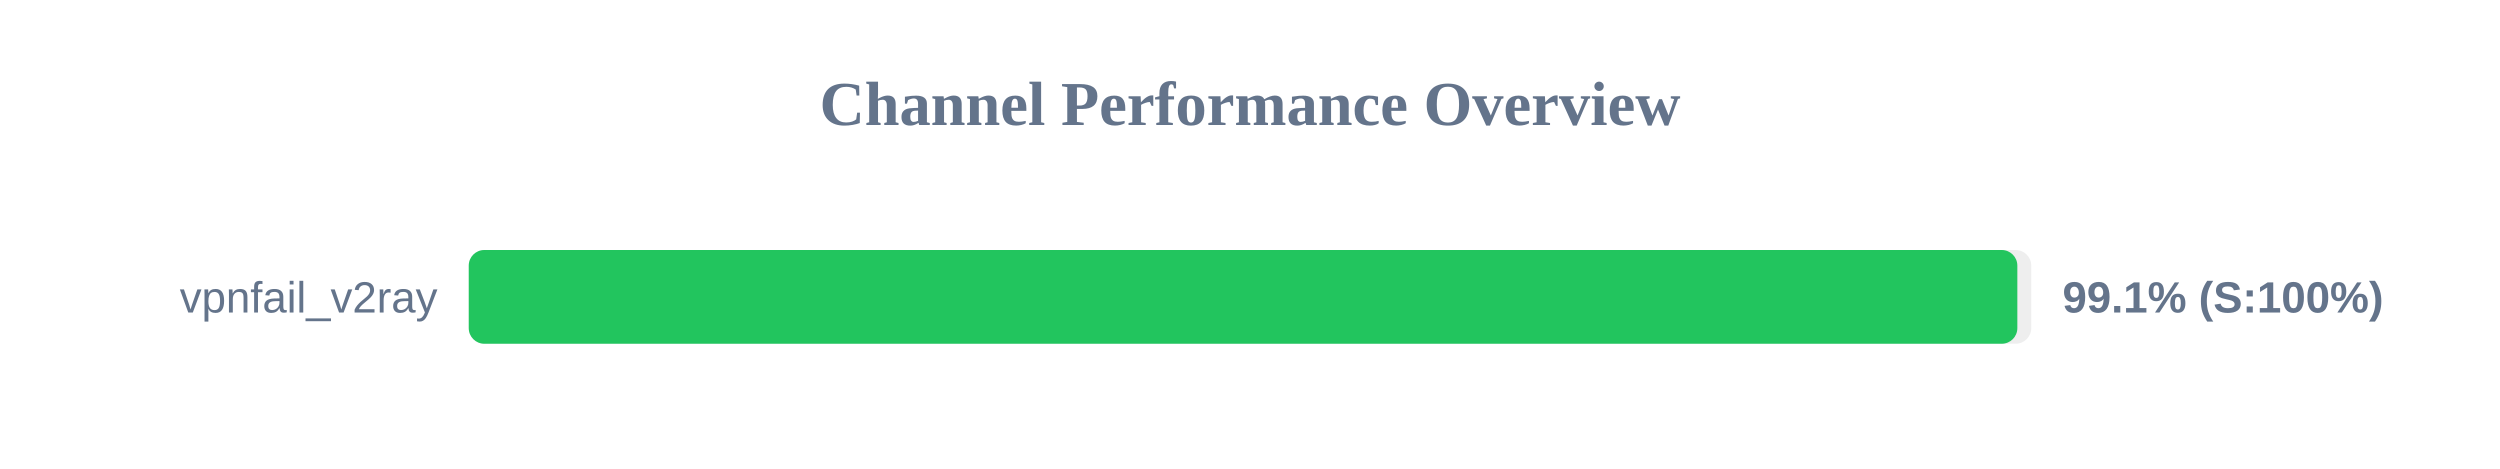
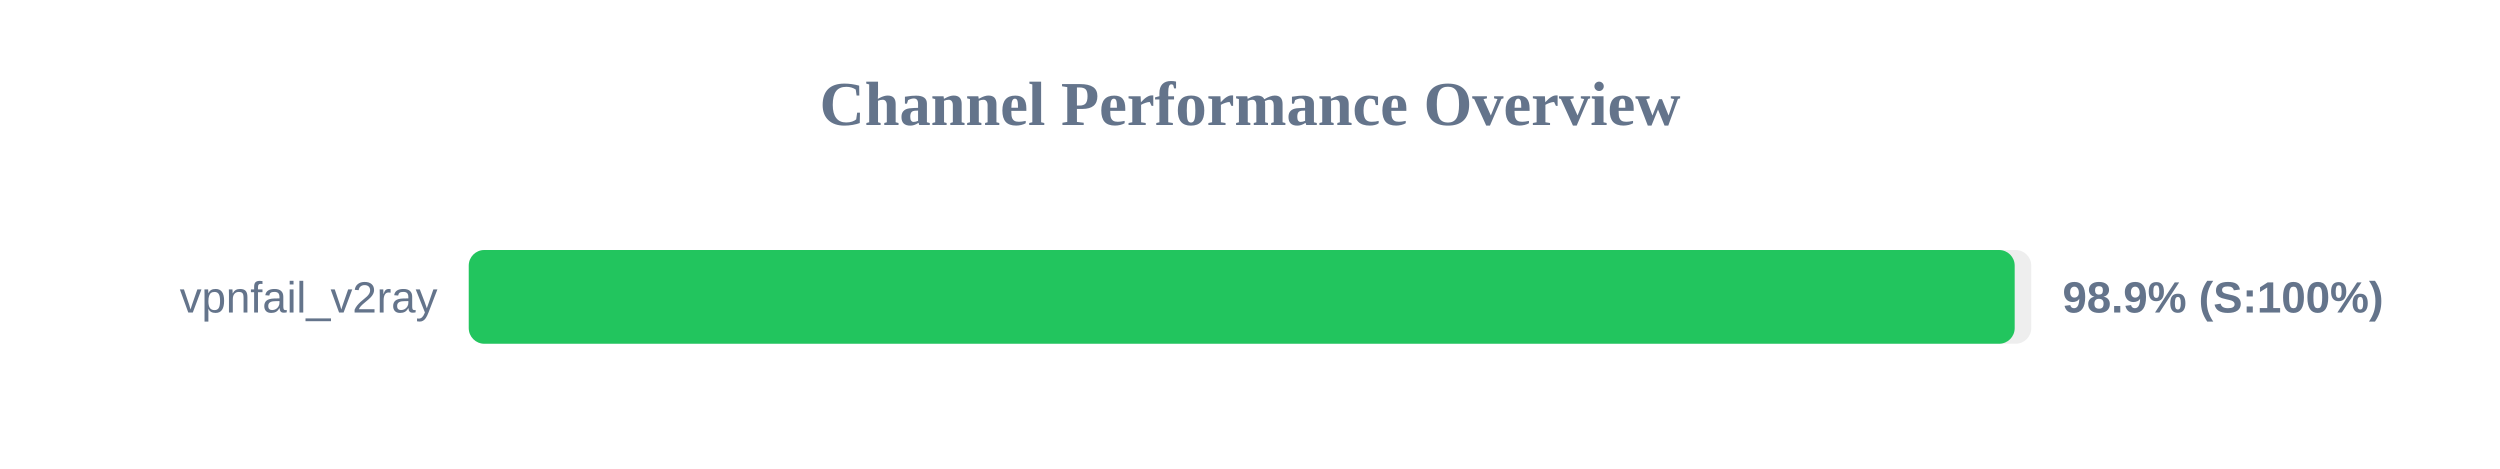
<svg xmlns="http://www.w3.org/2000/svg" width="800" height="150" version="1.1">
  <style>
        .row { font: 14px Arial; fill: #64748b; }
        .score { font: bold 14px Arial; fill: #64748b; }
    </style>
  <text x="400" y="40" text-anchor="middle" font-size="20px" font-weight="bold" fill="#64748b">Channel Performance Overview</text>
  <rect x="150" y="80" width="500" height="30" fill="#eee" rx="5" />
-   <rect x="150" y="80" width="495.55" height="30" fill="#22c55e" rx="5" />
+   <rect x="150" y="80" width="494.7" height="30" fill="#22c55e" rx="5" />
  <text x="140" y="100" text-anchor="end" class="row">vpnfail_v2ray</text>
-   <text x="660" y="100" text-anchor="start" class="score">99.1% (S:100%)</text>
+   <text x="660" y="100" text-anchor="start" class="score">98.9% (S:100%)</text>
</svg>
